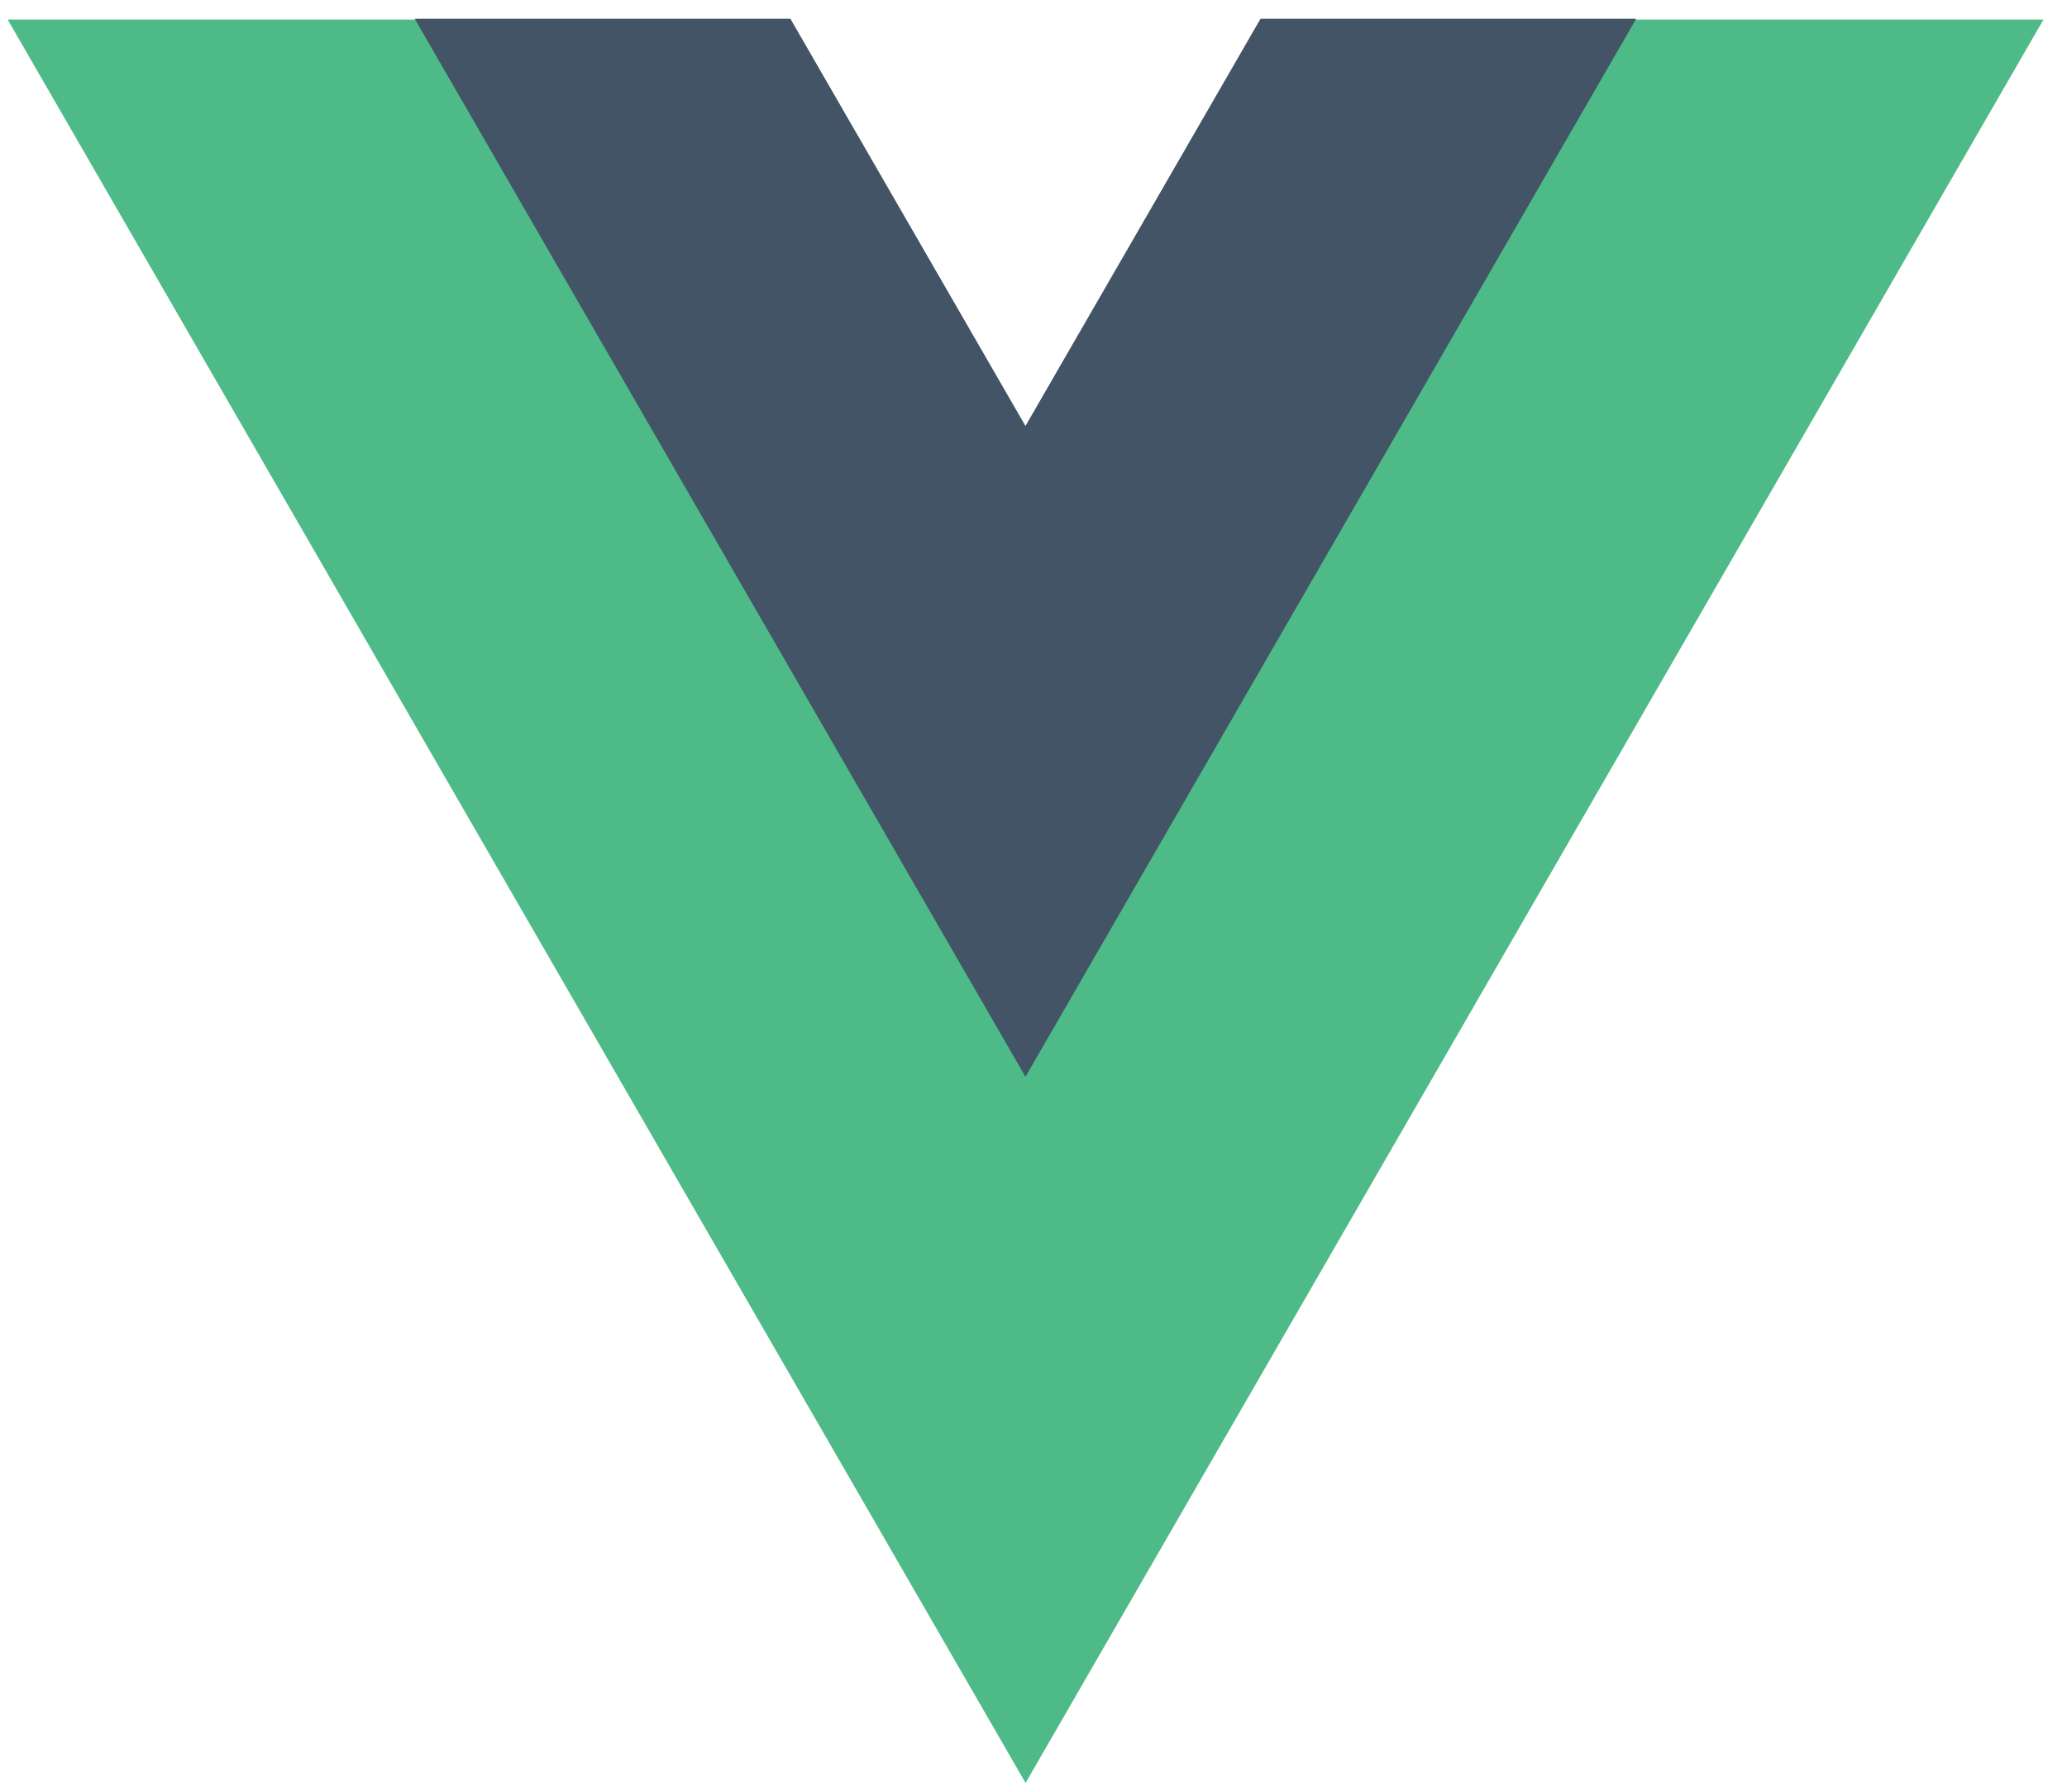
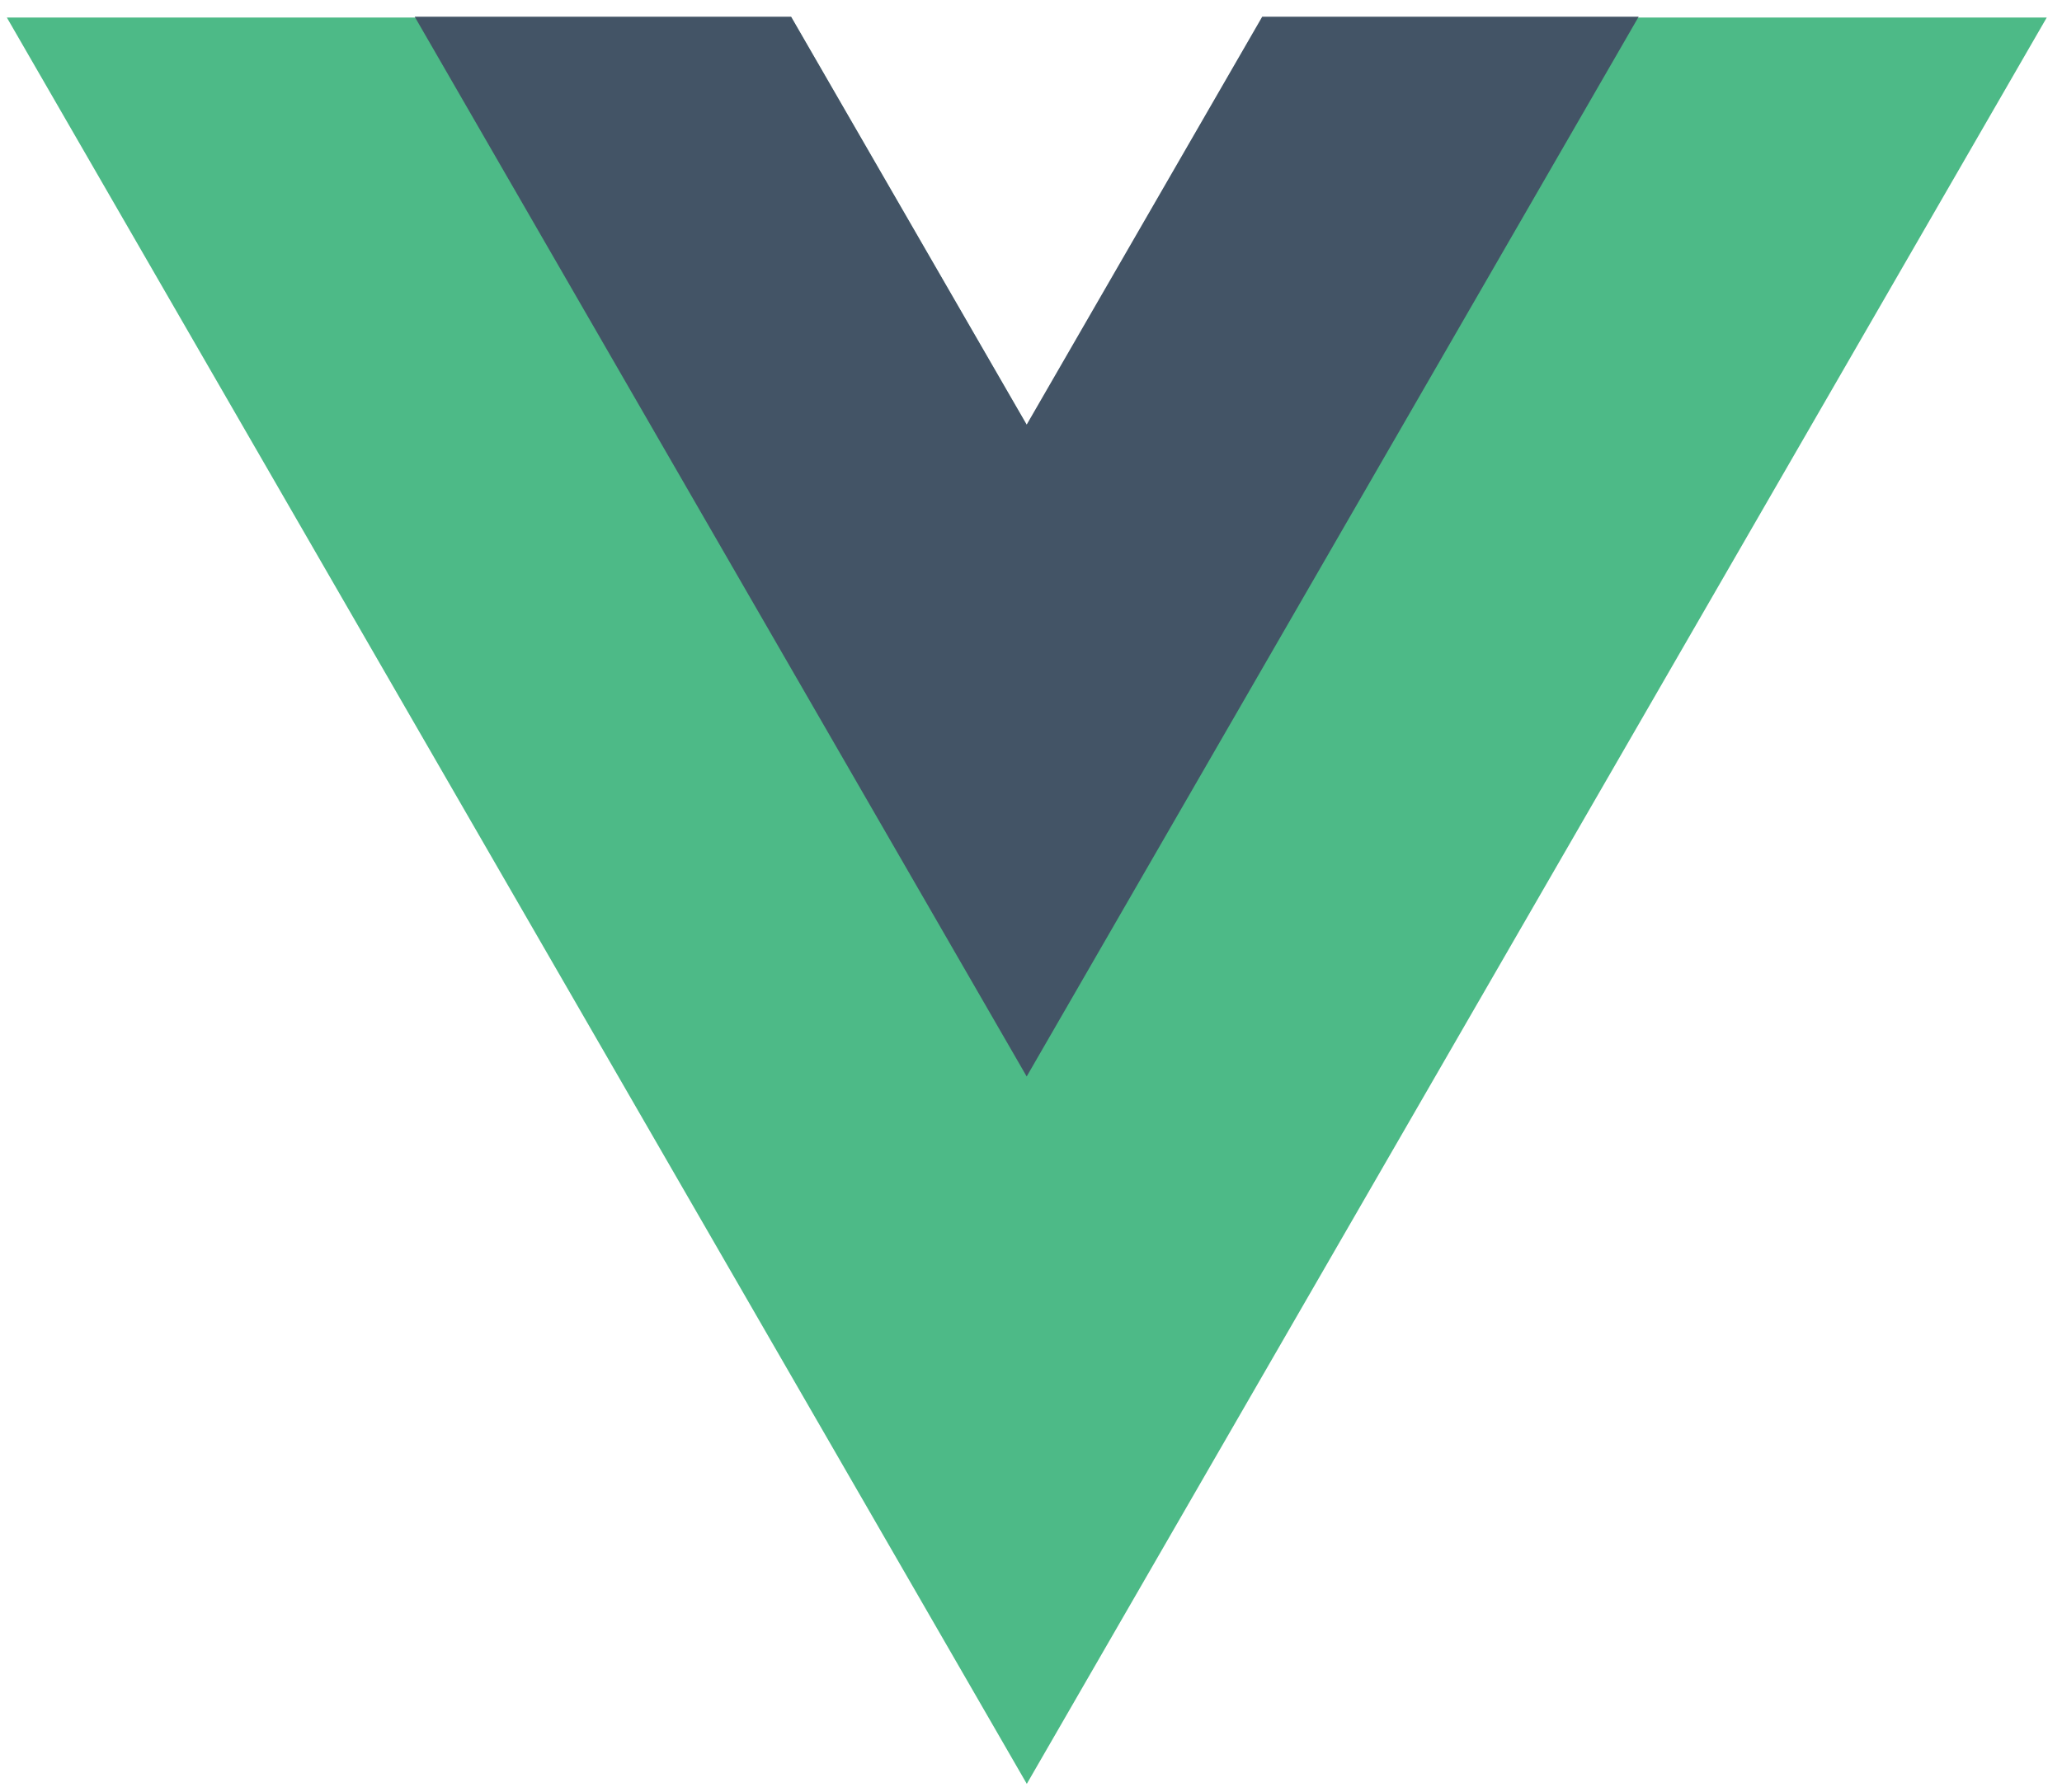
- <svg xmlns="http://www.w3.org/2000/svg" fill="none" height="65" viewBox="0 0 75 65" width="75">
-   <path d="m45.741.711-8.529 14.773-8.529-14.773h-28.404l36.933 63.97 36.933-63.97z" fill="#4dba87" />
-   <path d="m45.737.681-8.529 14.773-8.529-14.773h-13.631l22.16 38.382 22.16-38.382z" fill="#435466" />
+ <svg xmlns="http://www.w3.org/2000/svg" width="84" height="73" viewBox="0 0 84 73" fill="none">
+   <path d="M51.424 0.714L41.829 17.334L32.233 0.714H0.279L41.829 72.681L83.379 0.714H51.424Z" fill="#4DBA87" />
+   <path d="M51.419 0.681L41.824 17.301L32.228 0.681H16.894L41.824 43.86L66.754 0.681H51.419Z" fill="#435466" />
</svg>
